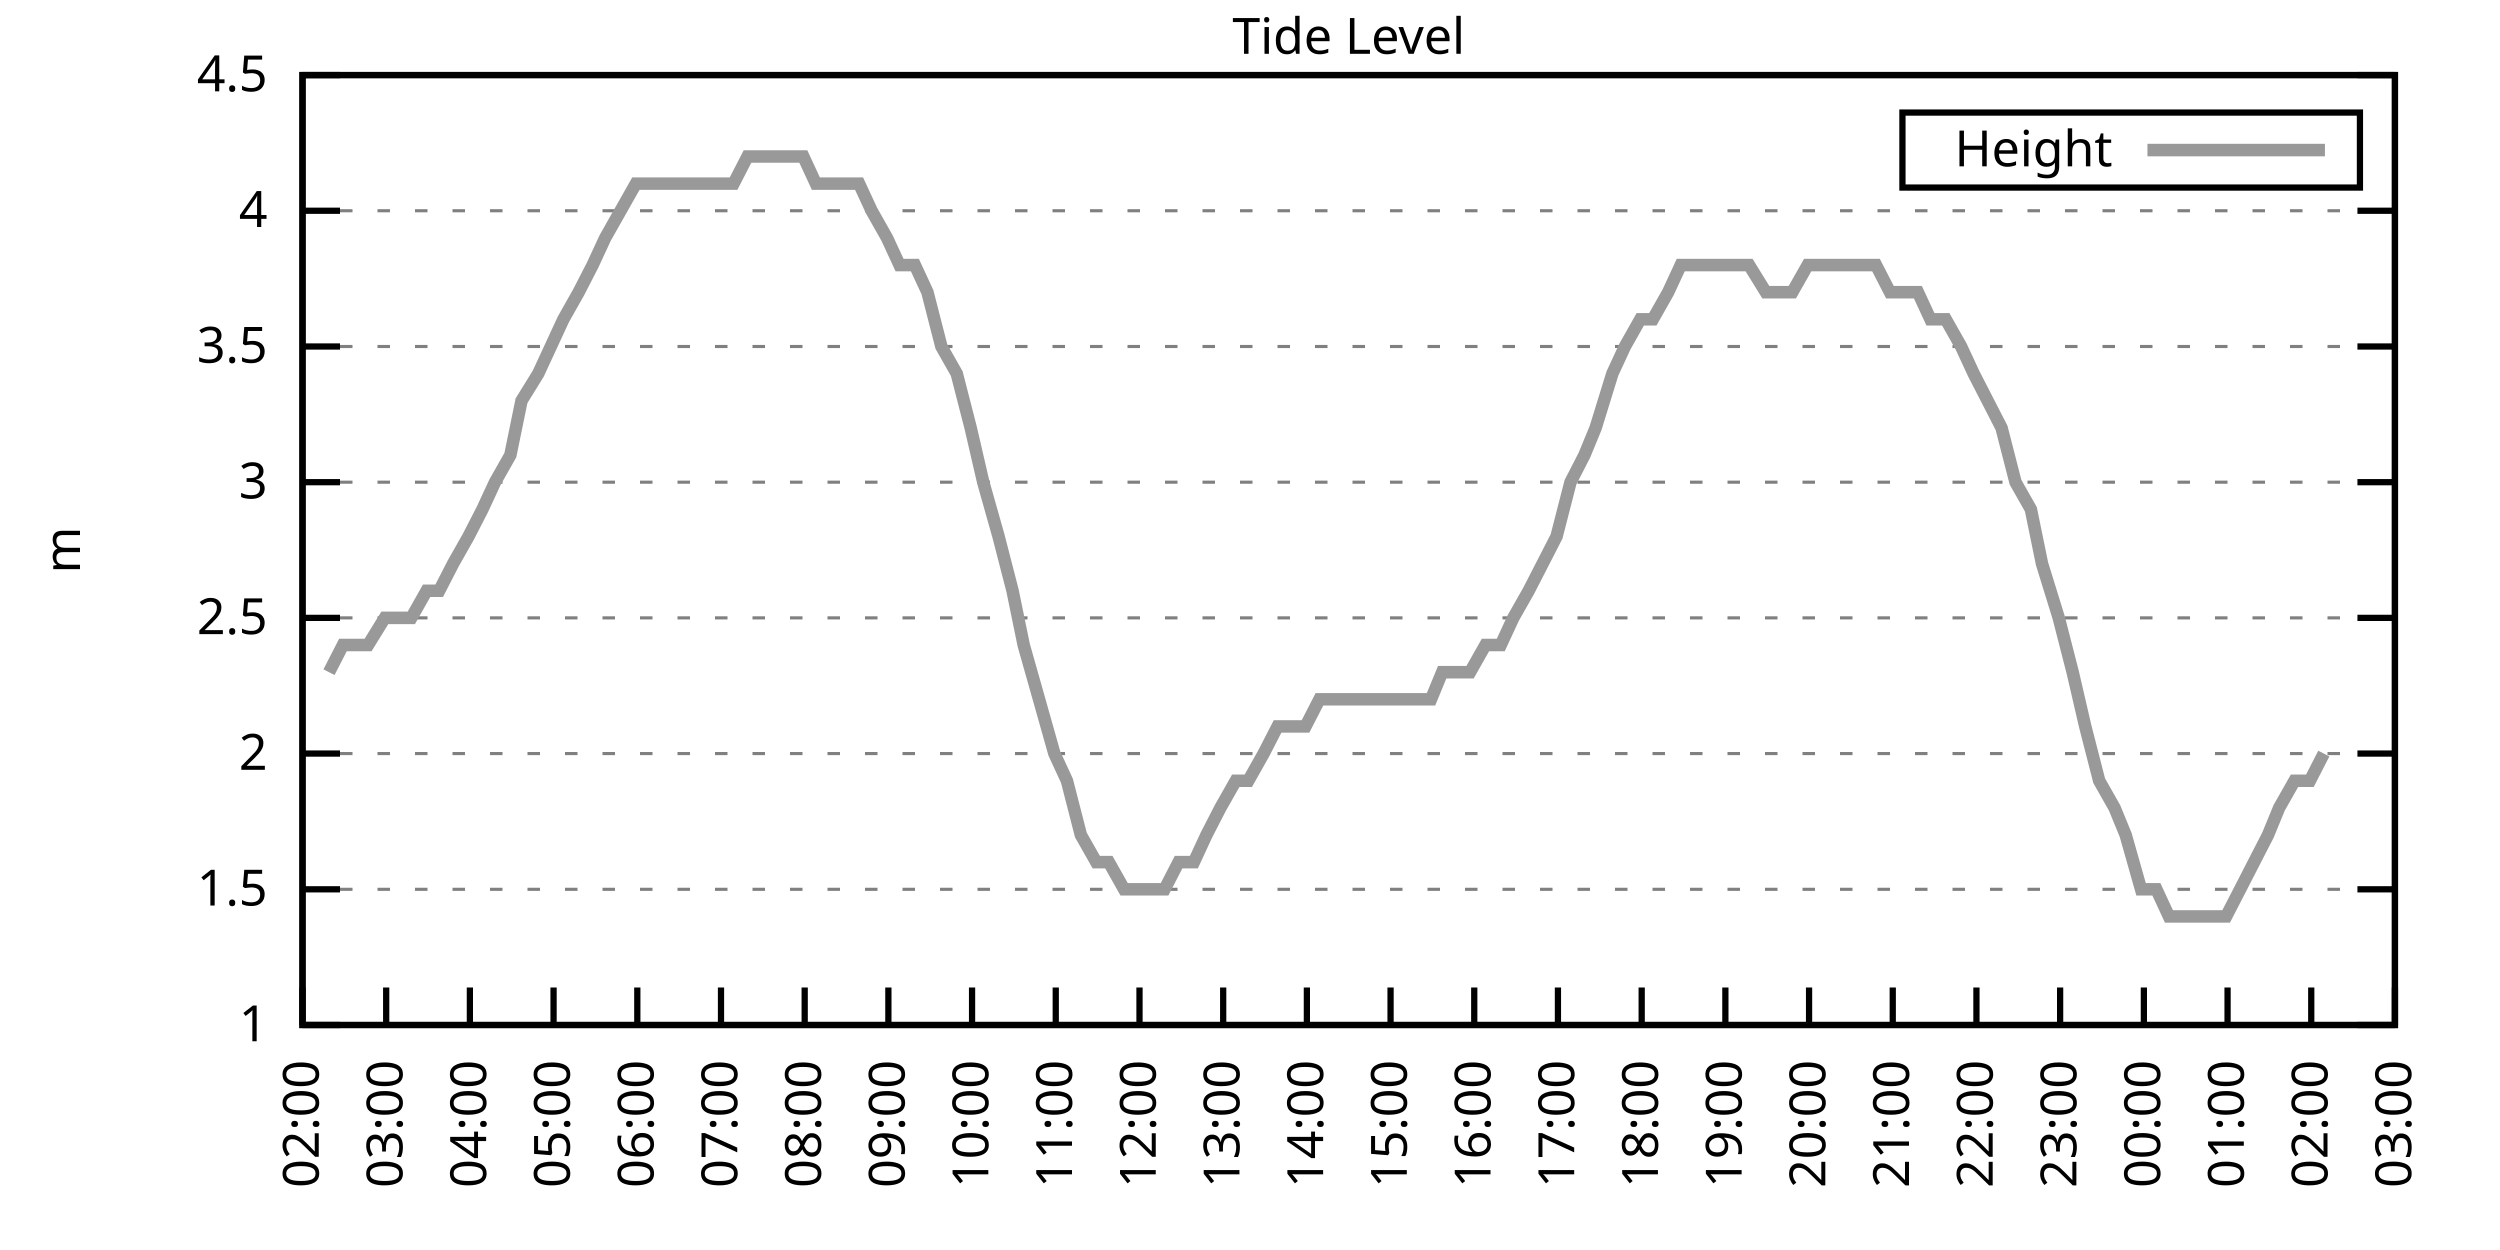
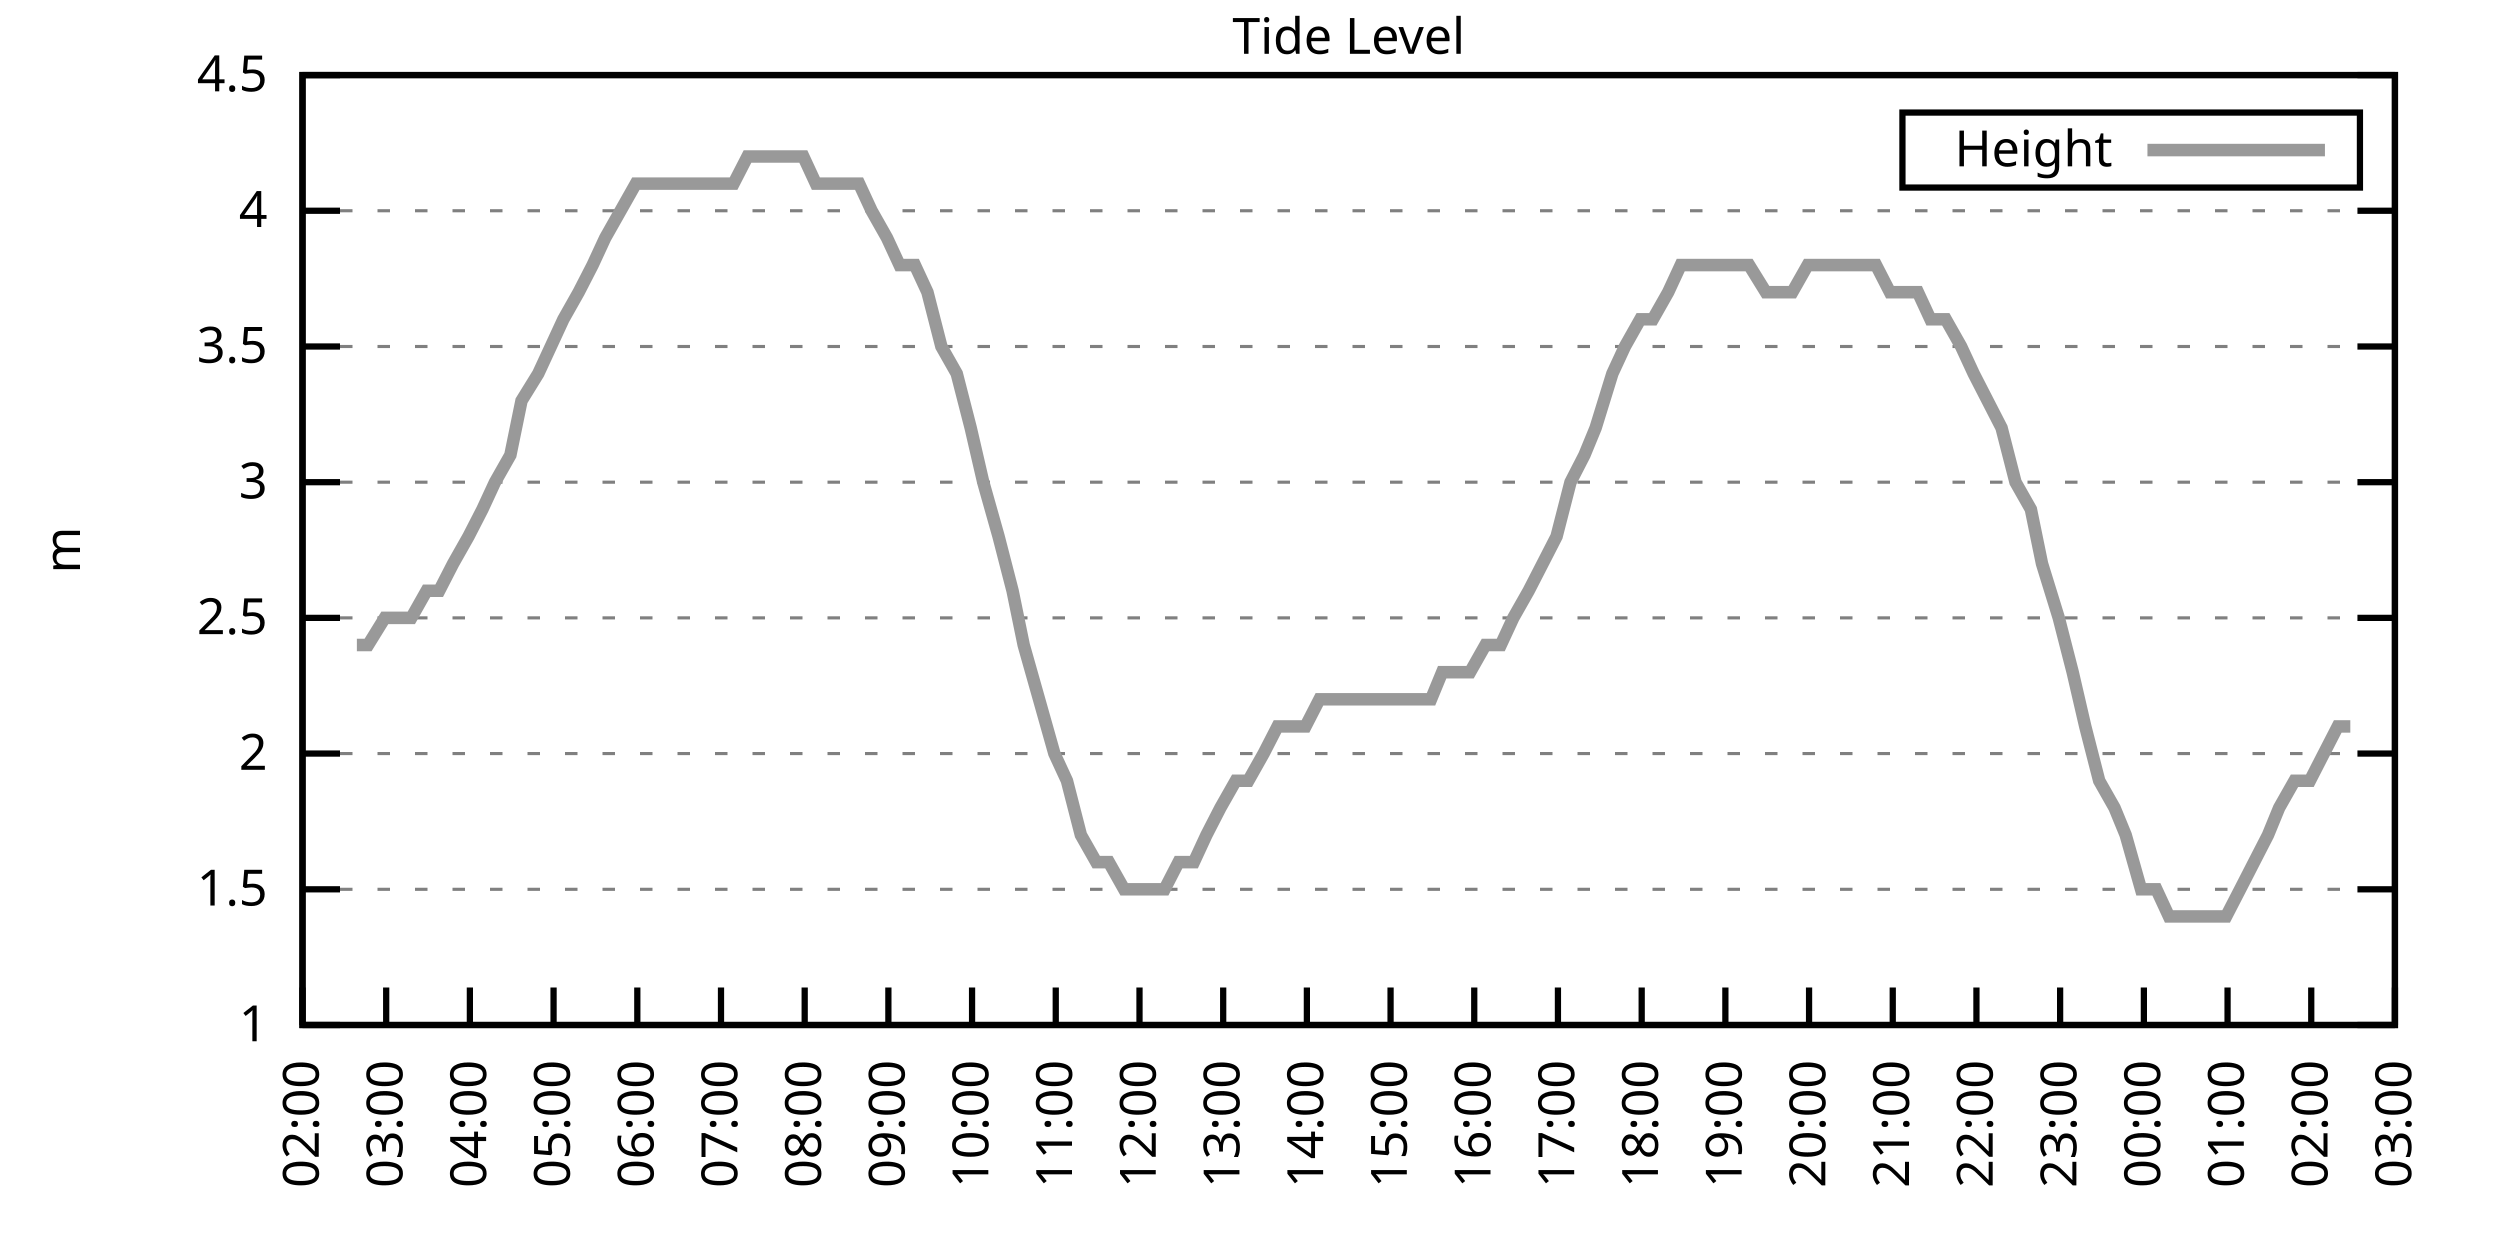
<svg xmlns="http://www.w3.org/2000/svg" xmlns:xlink="http://www.w3.org/1999/xlink" width="400" height="200" viewBox="0 0 400 200">
  <g id="gnuplot_canvas">
    <rect x="0" y="0" width="400" height="200" fill="none" />
    <defs>
      <circle id="gpDot" r="0.5" stroke-width="0.5" stroke="currentColor" />
      <path id="gpPt0" stroke-width="0.333" stroke="currentColor" d="M-1,0 h2 M0,-1 v2" />
      <path id="gpPt1" stroke-width="0.333" stroke="currentColor" d="M-1,-1 L1,1 M1,-1 L-1,1" />
      <path id="gpPt2" stroke-width="0.333" stroke="currentColor" d="M-1,0 L1,0 M0,-1 L0,1 M-1,-1 L1,1 M-1,1 L1,-1" />
      <rect id="gpPt3" stroke-width="0.333" stroke="currentColor" x="-1" y="-1" width="2" height="2" />
      <rect id="gpPt4" stroke-width="0.333" stroke="currentColor" fill="currentColor" x="-1" y="-1" width="2" height="2" />
      <circle id="gpPt5" stroke-width="0.333" stroke="currentColor" cx="0" cy="0" r="1" />
      <use xlink:href="#gpPt5" id="gpPt6" fill="currentColor" stroke="none" />
      <path id="gpPt7" stroke-width="0.333" stroke="currentColor" d="M0,-1.33 L-1.33,0.67 L1.33,0.67 z" />
      <use xlink:href="#gpPt7" id="gpPt8" fill="currentColor" stroke="none" />
      <use xlink:href="#gpPt7" id="gpPt9" stroke="currentColor" transform="rotate(180)" />
      <use xlink:href="#gpPt9" id="gpPt10" fill="currentColor" stroke="none" />
      <use xlink:href="#gpPt3" id="gpPt11" stroke="currentColor" transform="rotate(45)" />
      <use xlink:href="#gpPt11" id="gpPt12" fill="currentColor" stroke="none" />
      <path id="gpPt13" stroke-width="0.333" stroke="currentColor" d="M0,1.330 L1.265,0.411 L0.782,-1.067 L-0.782,-1.076 L-1.265,0.411 z" />
      <use xlink:href="#gpPt13" id="gpPt14" fill="currentColor" stroke="none" />
      <filter id="textbox" filterUnits="objectBoundingBox" x="0" y="0" height="1" width="1">
        <feFlood flood-color="white" flood-opacity="1" result="bgnd" />
        <feComposite in="SourceGraphic" in2="bgnd" operator="atop" />
      </filter>
      <filter id="greybox" filterUnits="objectBoundingBox" x="0" y="0" height="1" width="1">
        <feFlood flood-color="lightgrey" flood-opacity="1" result="grey" />
        <feComposite in="SourceGraphic" in2="grey" operator="atop" />
      </filter>
    </defs>
    <g fill="none" color="white" stroke="currentColor" stroke-width="1.00" stroke-linecap="butt" stroke-linejoin="miter">
</g>
    <g fill="none" color="black" stroke="currentColor" stroke-width="1.00" stroke-linecap="butt" stroke-linejoin="miter">
      <g stroke="none" shape-rendering="crispEdges">
        <polygon fill="rgb(255, 255, 255)" points="48.40,164.00 383.18,164.00 383.18,12.02 48.40,12.02 " />
      </g>
    </g>
    <g fill="none" color="black" stroke="currentColor" stroke-width="1.00" stroke-linecap="butt" stroke-linejoin="miter">
</g>
    <g fill="none" color="black" stroke="black" stroke-width="0.50" stroke-linecap="butt" stroke-linejoin="miter">
</g>
    <g fill="none" color="gray" stroke="currentColor" stroke-width="0.50" stroke-linecap="butt" stroke-linejoin="miter">
      <path stroke="gray" stroke-dasharray="2,4" class="gridline" d="M48.40,164.00 L383.19,164.00  " />
    </g>
    <g fill="none" color="gray" stroke="gray" stroke-width="1.00" stroke-linecap="butt" stroke-linejoin="miter">
</g>
    <g fill="none" color="black" stroke="currentColor" stroke-width="1.00" stroke-linecap="butt" stroke-linejoin="miter">
      <path stroke="black" d="M48.40,164.00 L54.40,164.00 M383.19,164.00 L377.19,164.00  " />
      <g transform="translate(42.80,166.60)" stroke="none" fill="black" font-family="Sans" font-size="8.00" text-anchor="end">
        <text>
          <tspan font-family="Sans"> 1</tspan>
        </text>
      </g>
    </g>
    <g fill="none" color="black" stroke="currentColor" stroke-width="1.00" stroke-linecap="butt" stroke-linejoin="miter">
</g>
    <g fill="none" color="black" stroke="black" stroke-width="0.50" stroke-linecap="butt" stroke-linejoin="miter">
</g>
    <g fill="none" color="gray" stroke="currentColor" stroke-width="0.50" stroke-linecap="butt" stroke-linejoin="miter">
      <path stroke="gray" stroke-dasharray="2,4" class="gridline" d="M48.40,142.29 L383.19,142.29  " />
    </g>
    <g fill="none" color="gray" stroke="gray" stroke-width="1.00" stroke-linecap="butt" stroke-linejoin="miter">
</g>
    <g fill="none" color="black" stroke="currentColor" stroke-width="1.00" stroke-linecap="butt" stroke-linejoin="miter">
      <path stroke="black" d="M48.40,142.29 L54.40,142.29 M383.19,142.29 L377.19,142.29  " />
      <g transform="translate(42.80,144.89)" stroke="none" fill="black" font-family="Sans" font-size="8.00" text-anchor="end">
        <text>
          <tspan font-family="Sans"> 1.5</tspan>
        </text>
      </g>
    </g>
    <g fill="none" color="black" stroke="currentColor" stroke-width="1.00" stroke-linecap="butt" stroke-linejoin="miter">
</g>
    <g fill="none" color="black" stroke="black" stroke-width="0.50" stroke-linecap="butt" stroke-linejoin="miter">
</g>
    <g fill="none" color="gray" stroke="currentColor" stroke-width="0.50" stroke-linecap="butt" stroke-linejoin="miter">
      <path stroke="gray" stroke-dasharray="2,4" class="gridline" d="M48.40,120.57 L383.19,120.57  " />
    </g>
    <g fill="none" color="gray" stroke="gray" stroke-width="1.00" stroke-linecap="butt" stroke-linejoin="miter">
</g>
    <g fill="none" color="black" stroke="currentColor" stroke-width="1.00" stroke-linecap="butt" stroke-linejoin="miter">
      <path stroke="black" d="M48.40,120.57 L54.40,120.57 M383.19,120.57 L377.19,120.57  " />
      <g transform="translate(42.80,123.17)" stroke="none" fill="black" font-family="Sans" font-size="8.00" text-anchor="end">
        <text>
          <tspan font-family="Sans"> 2</tspan>
        </text>
      </g>
    </g>
    <g fill="none" color="black" stroke="currentColor" stroke-width="1.00" stroke-linecap="butt" stroke-linejoin="miter">
</g>
    <g fill="none" color="black" stroke="black" stroke-width="0.50" stroke-linecap="butt" stroke-linejoin="miter">
</g>
    <g fill="none" color="gray" stroke="currentColor" stroke-width="0.50" stroke-linecap="butt" stroke-linejoin="miter">
      <path stroke="gray" stroke-dasharray="2,4" class="gridline" d="M48.40,98.86 L383.19,98.86  " />
    </g>
    <g fill="none" color="gray" stroke="gray" stroke-width="1.00" stroke-linecap="butt" stroke-linejoin="miter">
</g>
    <g fill="none" color="black" stroke="currentColor" stroke-width="1.00" stroke-linecap="butt" stroke-linejoin="miter">
      <path stroke="black" d="M48.40,98.86 L54.40,98.86 M383.19,98.86 L377.19,98.86  " />
      <g transform="translate(42.80,101.46)" stroke="none" fill="black" font-family="Sans" font-size="8.00" text-anchor="end">
        <text>
          <tspan font-family="Sans"> 2.5</tspan>
        </text>
      </g>
    </g>
    <g fill="none" color="black" stroke="currentColor" stroke-width="1.00" stroke-linecap="butt" stroke-linejoin="miter">
</g>
    <g fill="none" color="black" stroke="black" stroke-width="0.50" stroke-linecap="butt" stroke-linejoin="miter">
</g>
    <g fill="none" color="gray" stroke="currentColor" stroke-width="0.50" stroke-linecap="butt" stroke-linejoin="miter">
      <path stroke="gray" stroke-dasharray="2,4" class="gridline" d="M48.40,77.15 L383.19,77.15  " />
    </g>
    <g fill="none" color="gray" stroke="gray" stroke-width="1.00" stroke-linecap="butt" stroke-linejoin="miter">
</g>
    <g fill="none" color="black" stroke="currentColor" stroke-width="1.00" stroke-linecap="butt" stroke-linejoin="miter">
      <path stroke="black" d="M48.40,77.15 L54.40,77.15 M383.19,77.15 L377.19,77.15  " />
      <g transform="translate(42.80,79.75)" stroke="none" fill="black" font-family="Sans" font-size="8.00" text-anchor="end">
        <text>
          <tspan font-family="Sans"> 3</tspan>
        </text>
      </g>
    </g>
    <g fill="none" color="black" stroke="currentColor" stroke-width="1.00" stroke-linecap="butt" stroke-linejoin="miter">
</g>
    <g fill="none" color="black" stroke="black" stroke-width="0.50" stroke-linecap="butt" stroke-linejoin="miter">
</g>
    <g fill="none" color="gray" stroke="currentColor" stroke-width="0.50" stroke-linecap="butt" stroke-linejoin="miter">
      <path stroke="gray" stroke-dasharray="2,4" class="gridline" d="M48.40,55.44 L383.19,55.44  " />
    </g>
    <g fill="none" color="gray" stroke="gray" stroke-width="1.00" stroke-linecap="butt" stroke-linejoin="miter">
</g>
    <g fill="none" color="black" stroke="currentColor" stroke-width="1.00" stroke-linecap="butt" stroke-linejoin="miter">
      <path stroke="black" d="M48.40,55.44 L54.40,55.44 M383.19,55.44 L377.19,55.44  " />
      <g transform="translate(42.80,58.04)" stroke="none" fill="black" font-family="Sans" font-size="8.00" text-anchor="end">
        <text>
          <tspan font-family="Sans"> 3.5</tspan>
        </text>
      </g>
    </g>
    <g fill="none" color="black" stroke="currentColor" stroke-width="1.00" stroke-linecap="butt" stroke-linejoin="miter">
</g>
    <g fill="none" color="black" stroke="black" stroke-width="0.50" stroke-linecap="butt" stroke-linejoin="miter">
</g>
    <g fill="none" color="gray" stroke="currentColor" stroke-width="0.50" stroke-linecap="butt" stroke-linejoin="miter">
      <path stroke="gray" stroke-dasharray="2,4" class="gridline" d="M48.40,33.72 L383.19,33.72  " />
    </g>
    <g fill="none" color="gray" stroke="gray" stroke-width="1.00" stroke-linecap="butt" stroke-linejoin="miter">
</g>
    <g fill="none" color="black" stroke="currentColor" stroke-width="1.00" stroke-linecap="butt" stroke-linejoin="miter">
      <path stroke="black" d="M48.40,33.72 L54.40,33.72 M383.19,33.72 L377.19,33.72  " />
      <g transform="translate(42.80,36.32)" stroke="none" fill="black" font-family="Sans" font-size="8.00" text-anchor="end">
        <text>
          <tspan font-family="Sans"> 4</tspan>
        </text>
      </g>
    </g>
    <g fill="none" color="black" stroke="currentColor" stroke-width="1.00" stroke-linecap="butt" stroke-linejoin="miter">
</g>
    <g fill="none" color="black" stroke="black" stroke-width="0.50" stroke-linecap="butt" stroke-linejoin="miter">
</g>
    <g fill="none" color="gray" stroke="currentColor" stroke-width="0.50" stroke-linecap="butt" stroke-linejoin="miter">
      <path stroke="gray" stroke-dasharray="2,4" class="gridline" d="M48.40,12.01 L383.19,12.01  " />
    </g>
    <g fill="none" color="gray" stroke="gray" stroke-width="1.00" stroke-linecap="butt" stroke-linejoin="miter">
</g>
    <g fill="none" color="black" stroke="currentColor" stroke-width="1.00" stroke-linecap="butt" stroke-linejoin="miter">
      <path stroke="black" d="M48.40,12.01 L54.40,12.01 M383.19,12.01 L377.19,12.01  " />
      <g transform="translate(42.80,14.61)" stroke="none" fill="black" font-family="Sans" font-size="8.00" text-anchor="end">
        <text>
          <tspan font-family="Sans"> 4.5</tspan>
        </text>
      </g>
    </g>
    <g fill="none" color="black" stroke="currentColor" stroke-width="1.00" stroke-linecap="butt" stroke-linejoin="miter">
      <path stroke="black" d="M48.40,164.00 L48.40,158.00  " />
      <g transform="translate(51.00,169.60) rotate(270.00)" stroke="none" fill="black" font-family="Sans" font-size="8.00" text-anchor="end">
        <text>
          <tspan font-family="Sans">02:00</tspan>
        </text>
      </g>
    </g>
    <g fill="none" color="black" stroke="currentColor" stroke-width="1.00" stroke-linecap="butt" stroke-linejoin="miter">
      <path stroke="black" d="M61.79,164.00 L61.79,158.00  " />
      <g transform="translate(64.39,169.60) rotate(270.00)" stroke="none" fill="black" font-family="Sans" font-size="8.00" text-anchor="end">
        <text>
          <tspan font-family="Sans">03:00</tspan>
        </text>
      </g>
    </g>
    <g fill="none" color="black" stroke="currentColor" stroke-width="1.00" stroke-linecap="butt" stroke-linejoin="miter">
      <path stroke="black" d="M75.18,164.00 L75.18,158.00  " />
      <g transform="translate(77.78,169.60) rotate(270.00)" stroke="none" fill="black" font-family="Sans" font-size="8.00" text-anchor="end">
        <text>
          <tspan font-family="Sans">04:00</tspan>
        </text>
      </g>
    </g>
    <g fill="none" color="black" stroke="currentColor" stroke-width="1.00" stroke-linecap="butt" stroke-linejoin="miter">
      <path stroke="black" d="M88.57,164.00 L88.57,158.00  " />
      <g transform="translate(91.17,169.60) rotate(270.00)" stroke="none" fill="black" font-family="Sans" font-size="8.00" text-anchor="end">
        <text>
          <tspan font-family="Sans">05:00</tspan>
        </text>
      </g>
    </g>
    <g fill="none" color="black" stroke="currentColor" stroke-width="1.00" stroke-linecap="butt" stroke-linejoin="miter">
      <path stroke="black" d="M101.97,164.00 L101.97,158.00  " />
      <g transform="translate(104.57,169.60) rotate(270.00)" stroke="none" fill="black" font-family="Sans" font-size="8.00" text-anchor="end">
        <text>
          <tspan font-family="Sans">06:00</tspan>
        </text>
      </g>
    </g>
    <g fill="none" color="black" stroke="currentColor" stroke-width="1.00" stroke-linecap="butt" stroke-linejoin="miter">
      <path stroke="black" d="M115.36,164.00 L115.36,158.00  " />
      <g transform="translate(117.96,169.60) rotate(270.00)" stroke="none" fill="black" font-family="Sans" font-size="8.00" text-anchor="end">
        <text>
          <tspan font-family="Sans">07:00</tspan>
        </text>
      </g>
    </g>
    <g fill="none" color="black" stroke="currentColor" stroke-width="1.00" stroke-linecap="butt" stroke-linejoin="miter">
      <path stroke="black" d="M128.75,164.00 L128.75,158.00  " />
      <g transform="translate(131.35,169.60) rotate(270.00)" stroke="none" fill="black" font-family="Sans" font-size="8.00" text-anchor="end">
        <text>
          <tspan font-family="Sans">08:00</tspan>
        </text>
      </g>
    </g>
    <g fill="none" color="black" stroke="currentColor" stroke-width="1.00" stroke-linecap="butt" stroke-linejoin="miter">
      <path stroke="black" d="M142.14,164.00 L142.14,158.00  " />
      <g transform="translate(144.74,169.60) rotate(270.00)" stroke="none" fill="black" font-family="Sans" font-size="8.00" text-anchor="end">
        <text>
          <tspan font-family="Sans">09:00</tspan>
        </text>
      </g>
    </g>
    <g fill="none" color="black" stroke="currentColor" stroke-width="1.00" stroke-linecap="butt" stroke-linejoin="miter">
      <path stroke="black" d="M155.53,164.00 L155.53,158.00  " />
      <g transform="translate(158.13,169.60) rotate(270.00)" stroke="none" fill="black" font-family="Sans" font-size="8.00" text-anchor="end">
        <text>
          <tspan font-family="Sans">10:00</tspan>
        </text>
      </g>
    </g>
    <g fill="none" color="black" stroke="currentColor" stroke-width="1.00" stroke-linecap="butt" stroke-linejoin="miter">
      <path stroke="black" d="M168.92,164.00 L168.92,158.00  " />
      <g transform="translate(171.52,169.60) rotate(270.00)" stroke="none" fill="black" font-family="Sans" font-size="8.00" text-anchor="end">
        <text>
          <tspan font-family="Sans">11:00</tspan>
        </text>
      </g>
    </g>
    <g fill="none" color="black" stroke="currentColor" stroke-width="1.00" stroke-linecap="butt" stroke-linejoin="miter">
      <path stroke="black" d="M182.32,164.00 L182.32,158.00  " />
      <g transform="translate(184.92,169.60) rotate(270.00)" stroke="none" fill="black" font-family="Sans" font-size="8.00" text-anchor="end">
        <text>
          <tspan font-family="Sans">12:00</tspan>
        </text>
      </g>
    </g>
    <g fill="none" color="black" stroke="currentColor" stroke-width="1.00" stroke-linecap="butt" stroke-linejoin="miter">
      <path stroke="black" d="M195.71,164.00 L195.71,158.00  " />
      <g transform="translate(198.31,169.60) rotate(270.00)" stroke="none" fill="black" font-family="Sans" font-size="8.00" text-anchor="end">
        <text>
          <tspan font-family="Sans">13:00</tspan>
        </text>
      </g>
    </g>
    <g fill="none" color="black" stroke="currentColor" stroke-width="1.00" stroke-linecap="butt" stroke-linejoin="miter">
      <path stroke="black" d="M209.10,164.00 L209.10,158.00  " />
      <g transform="translate(211.70,169.60) rotate(270.00)" stroke="none" fill="black" font-family="Sans" font-size="8.00" text-anchor="end">
        <text>
          <tspan font-family="Sans">14:00</tspan>
        </text>
      </g>
    </g>
    <g fill="none" color="black" stroke="currentColor" stroke-width="1.00" stroke-linecap="butt" stroke-linejoin="miter">
      <path stroke="black" d="M222.49,164.00 L222.49,158.00  " />
      <g transform="translate(225.09,169.60) rotate(270.00)" stroke="none" fill="black" font-family="Sans" font-size="8.00" text-anchor="end">
        <text>
          <tspan font-family="Sans">15:00</tspan>
        </text>
      </g>
    </g>
    <g fill="none" color="black" stroke="currentColor" stroke-width="1.00" stroke-linecap="butt" stroke-linejoin="miter">
      <path stroke="black" d="M235.88,164.00 L235.88,158.00  " />
      <g transform="translate(238.48,169.60) rotate(270.00)" stroke="none" fill="black" font-family="Sans" font-size="8.00" text-anchor="end">
        <text>
          <tspan font-family="Sans">16:00</tspan>
        </text>
      </g>
    </g>
    <g fill="none" color="black" stroke="currentColor" stroke-width="1.00" stroke-linecap="butt" stroke-linejoin="miter">
      <path stroke="black" d="M249.27,164.00 L249.27,158.00  " />
      <g transform="translate(251.87,169.60) rotate(270.00)" stroke="none" fill="black" font-family="Sans" font-size="8.00" text-anchor="end">
        <text>
          <tspan font-family="Sans">17:00</tspan>
        </text>
      </g>
    </g>
    <g fill="none" color="black" stroke="currentColor" stroke-width="1.00" stroke-linecap="butt" stroke-linejoin="miter">
      <path stroke="black" d="M262.67,164.00 L262.67,158.00  " />
      <g transform="translate(265.27,169.60) rotate(270.00)" stroke="none" fill="black" font-family="Sans" font-size="8.00" text-anchor="end">
        <text>
          <tspan font-family="Sans">18:00</tspan>
        </text>
      </g>
    </g>
    <g fill="none" color="black" stroke="currentColor" stroke-width="1.00" stroke-linecap="butt" stroke-linejoin="miter">
      <path stroke="black" d="M276.06,164.00 L276.06,158.00  " />
      <g transform="translate(278.66,169.60) rotate(270.00)" stroke="none" fill="black" font-family="Sans" font-size="8.00" text-anchor="end">
        <text>
          <tspan font-family="Sans">19:00</tspan>
        </text>
      </g>
    </g>
    <g fill="none" color="black" stroke="currentColor" stroke-width="1.00" stroke-linecap="butt" stroke-linejoin="miter">
      <path stroke="black" d="M289.45,164.00 L289.45,158.00  " />
      <g transform="translate(292.05,169.60) rotate(270.00)" stroke="none" fill="black" font-family="Sans" font-size="8.00" text-anchor="end">
        <text>
          <tspan font-family="Sans">20:00</tspan>
        </text>
      </g>
    </g>
    <g fill="none" color="black" stroke="currentColor" stroke-width="1.00" stroke-linecap="butt" stroke-linejoin="miter">
      <path stroke="black" d="M302.84,164.00 L302.84,158.00  " />
      <g transform="translate(305.44,169.60) rotate(270.00)" stroke="none" fill="black" font-family="Sans" font-size="8.00" text-anchor="end">
        <text>
          <tspan font-family="Sans">21:00</tspan>
        </text>
      </g>
    </g>
    <g fill="none" color="black" stroke="currentColor" stroke-width="1.00" stroke-linecap="butt" stroke-linejoin="miter">
      <path stroke="black" d="M316.23,164.00 L316.23,158.00  " />
      <g transform="translate(318.83,169.60) rotate(270.00)" stroke="none" fill="black" font-family="Sans" font-size="8.00" text-anchor="end">
        <text>
          <tspan font-family="Sans">22:00</tspan>
        </text>
      </g>
    </g>
    <g fill="none" color="black" stroke="currentColor" stroke-width="1.00" stroke-linecap="butt" stroke-linejoin="miter">
      <path stroke="black" d="M329.62,164.00 L329.62,158.00  " />
      <g transform="translate(332.22,169.60) rotate(270.00)" stroke="none" fill="black" font-family="Sans" font-size="8.00" text-anchor="end">
        <text>
          <tspan font-family="Sans">23:00</tspan>
        </text>
      </g>
    </g>
    <g fill="none" color="black" stroke="currentColor" stroke-width="1.00" stroke-linecap="butt" stroke-linejoin="miter">
      <path stroke="black" d="M343.02,164.00 L343.02,158.00  " />
      <g transform="translate(345.62,169.60) rotate(270.00)" stroke="none" fill="black" font-family="Sans" font-size="8.00" text-anchor="end">
        <text>
          <tspan font-family="Sans">00:00</tspan>
        </text>
      </g>
    </g>
    <g fill="none" color="black" stroke="currentColor" stroke-width="1.00" stroke-linecap="butt" stroke-linejoin="miter">
      <path stroke="black" d="M356.41,164.00 L356.41,158.00  " />
      <g transform="translate(359.01,169.60) rotate(270.00)" stroke="none" fill="black" font-family="Sans" font-size="8.00" text-anchor="end">
        <text>
          <tspan font-family="Sans">01:00</tspan>
        </text>
      </g>
    </g>
    <g fill="none" color="black" stroke="currentColor" stroke-width="1.00" stroke-linecap="butt" stroke-linejoin="miter">
      <path stroke="black" d="M369.80,164.00 L369.80,158.00  " />
      <g transform="translate(372.40,169.60) rotate(270.00)" stroke="none" fill="black" font-family="Sans" font-size="8.00" text-anchor="end">
        <text>
          <tspan font-family="Sans">02:00</tspan>
        </text>
      </g>
    </g>
    <g fill="none" color="black" stroke="currentColor" stroke-width="1.00" stroke-linecap="butt" stroke-linejoin="miter">
      <path stroke="black" d="M383.19,164.00 L383.19,158.00  " />
      <g transform="translate(385.79,169.60) rotate(270.00)" stroke="none" fill="black" font-family="Sans" font-size="8.00" text-anchor="end">
        <text>
          <tspan font-family="Sans">03:00</tspan>
        </text>
      </g>
    </g>
    <g fill="none" color="black" stroke="currentColor" stroke-width="1.00" stroke-linecap="butt" stroke-linejoin="miter">
</g>
    <g fill="none" color="black" stroke="currentColor" stroke-width="1.00" stroke-linecap="butt" stroke-linejoin="miter">
      <path stroke="black" d="M48.40,12.01 L48.40,164.00 L383.19,164.00 L383.19,12.01 L48.40,12.01 Z  " />
    </g>
    <g fill="none" color="black" stroke="currentColor" stroke-width="1.00" stroke-linecap="butt" stroke-linejoin="miter">
</g>
    <g fill="none" color="black" stroke="currentColor" stroke-width="1.00" stroke-linecap="butt" stroke-linejoin="miter">
      <path stroke="black" d="M304.39,30.01 L304.39,18.01 L377.59,18.01 L377.59,30.01 L304.39,30.01 Z  " />
    </g>
    <g id="Tide_level_plot_1">
      <g fill="none" color="white" stroke="black" stroke-width="2.00" stroke-linecap="butt" stroke-linejoin="miter">
</g>
      <g fill="none" color="black" stroke="currentColor" stroke-width="2.00" stroke-linecap="butt" stroke-linejoin="miter">
        <g transform="translate(337.99,26.61)" stroke="none" fill="black" font-family="Sans" font-size="8.00" text-anchor="end">
          <text>
            <tspan font-family="Sans">Height</tspan>
          </text>
        </g>
      </g>
      <g fill="none" color="black" stroke="currentColor" stroke-width="2.00" stroke-linecap="butt" stroke-linejoin="miter">
-         <path stroke="rgb(153, 153, 153)" d="M343.59,24.01 L371.99,24.01 M52.64,107.55 L54.87,103.20 L57.10,103.20 L58.89,103.20 L61.57,98.86 L63.80,98.86   L65.81,98.86 L68.26,94.52 L70.27,94.52 L72.50,90.18 L74.96,85.83 L77.19,81.49 L79.20,77.15 L81.66,72.81   L83.44,64.12 L86.12,59.78 L88.13,55.44 L90.14,51.09 L92.59,46.75 L94.82,42.41 L96.83,38.07 L99.29,33.72   L101.74,29.38 L103.98,29.38 L106.21,29.38 L108.44,29.38 L110.67,29.38 L112.68,29.38 L114.91,29.38 L117.37,29.38   L119.60,25.04 L121.83,25.04 L123.84,25.04 L126.07,25.04 L128.53,25.04 L130.54,29.38 L132.99,29.38 L135.00,29.38   L137.45,29.38 L139.46,33.72 L141.92,38.07 L143.93,42.41 L146.38,42.41 L148.39,46.75 L150.62,55.44 L153.08,59.78   L155.31,68.46 L157.32,77.15 L159.77,85.83 L162.01,94.52 L163.79,103.20 L166.25,111.89 L168.70,120.57 L170.71,124.92   L172.94,133.60 L175.40,137.94 L177.41,137.94 L179.86,142.29 L182.09,142.29 L184.32,142.29 L186.33,142.29 L188.57,137.94   L191.02,137.94 L193.03,133.60 L195.26,129.26 L197.72,124.92 L199.73,124.92 L202.18,120.57 L204.41,116.23 L206.20,116.23   L208.88,116.23 L211.11,111.89 L213.34,111.89 L215.35,111.89 L217.80,111.89 L219.81,111.89 L222.04,111.89 L224.50,111.89   L226.51,111.89 L228.96,111.89 L230.75,107.55 L233.43,107.55 L235.21,107.55 L237.67,103.20 L240.12,103.20 L242.13,98.86   L244.59,94.52 L246.82,90.18 L249.05,85.83 L251.28,77.15 L253.51,72.81 L255.30,68.46 L257.98,59.78 L259.99,55.44   L262.44,51.09 L264.45,51.09 L266.91,46.75 L268.92,42.41 L271.15,42.41 L273.38,42.41 L275.83,42.41 L278.07,42.41   L279.85,42.41 L282.53,46.75 L284.76,46.75 L286.77,46.75 L289.23,42.41 L291.01,42.41 L293.69,42.41 L295.70,42.41   L298.15,42.41 L300.16,42.41 L302.39,46.75 L304.63,46.75 L306.86,46.75 L308.87,51.09 L311.32,51.09 L313.78,55.44   L315.79,59.78 L318.02,64.12 L320.25,68.46 L322.48,77.15 L324.94,81.49 L326.72,90.18 L329.40,98.86 L331.63,107.55   L333.64,116.23 L335.87,124.92 L338.33,129.26 L340.11,133.60 L342.57,142.29 L345.02,142.29 L347.03,146.63 L349.04,146.63   L351.72,146.63 L353.95,146.63 L356.18,146.63 L358.42,142.29 L360.65,137.94 L362.88,133.60 L364.66,129.26 L367.12,124.92   L369.58,124.92 L371.81,120.57  " />
+         <path stroke="rgb(153, 153, 153)" d="M343.59,24.01 L371.99,24.01 M57.10,103.20 L58.89,103.20 L61.57,98.86 L63.80,98.86 L65.81,98.86 L68.26,94.52   L70.27,94.52 L72.50,90.18 L74.96,85.83 L77.19,81.49 L79.20,77.15 L81.66,72.81 L83.44,64.12 L86.12,59.78   L88.13,55.44 L90.14,51.09 L92.59,46.75 L94.82,42.41 L96.83,38.07 L99.29,33.72 L101.74,29.38 L103.98,29.38   L106.21,29.38 L108.44,29.38 L110.67,29.38 L112.68,29.38 L114.91,29.38 L117.37,29.38 L119.60,25.04 L121.83,25.04   L123.84,25.04 L126.07,25.04 L128.53,25.04 L130.54,29.38 L132.99,29.38 L135.00,29.38 L137.45,29.38 L139.46,33.72   L141.92,38.07 L143.93,42.41 L146.38,42.41 L148.39,46.75 L150.62,55.44 L153.08,59.78 L155.31,68.46 L157.32,77.15   L159.77,85.83 L162.01,94.52 L163.79,103.20 L166.25,111.89 L168.70,120.57 L170.71,124.92 L172.94,133.60 L175.40,137.94   L177.41,137.94 L179.86,142.29 L182.09,142.29 L184.32,142.29 L186.33,142.29 L188.57,137.94 L191.02,137.94 L193.03,133.60   L195.26,129.26 L197.72,124.92 L199.73,124.92 L202.18,120.57 L204.41,116.23 L206.20,116.23 L208.88,116.23 L211.11,111.89   L213.34,111.89 L215.35,111.89 L217.80,111.89 L219.81,111.89 L222.04,111.89 L224.50,111.89 L226.51,111.89 L228.96,111.89   L230.75,107.55 L233.43,107.55 L235.21,107.55 L237.67,103.20 L240.12,103.20 L242.13,98.86 L244.59,94.52 L246.82,90.18   L249.05,85.83 L251.28,77.15 L253.51,72.81 L255.30,68.46 L257.98,59.78 L259.99,55.44 L262.44,51.09 L264.45,51.09   L266.91,46.75 L268.92,42.41 L271.15,42.41 L273.38,42.41 L275.83,42.41 L278.07,42.41 L279.85,42.41 L282.53,46.75   L284.76,46.75 L286.77,46.75 L289.23,42.41 L291.01,42.41 L293.69,42.41 L295.70,42.41 L298.15,42.41 L300.16,42.41   L302.39,46.75 L304.63,46.75 L306.86,46.75 L308.87,51.09 L311.32,51.09 L313.78,55.44 L315.79,59.78 L318.02,64.12   L320.25,68.46 L322.48,77.15 L324.94,81.49 L326.72,90.18 L329.40,98.86 L331.63,107.55 L333.64,116.23 L335.87,124.92   L338.33,129.26 L340.11,133.60 L342.57,142.29 L345.02,142.29 L347.03,146.63 L349.04,146.63 L351.72,146.63 L353.95,146.63   L356.18,146.63 L358.42,142.29 L360.65,137.94 L362.88,133.60 L364.66,129.26 L367.12,124.92 L369.58,124.92 L371.81,120.57   L374.04,116.23 L376.05,116.23  " />
      </g>
    </g>
    <g fill="none" color="black" stroke="currentColor" stroke-width="2.00" stroke-linecap="butt" stroke-linejoin="miter">
</g>
    <g fill="none" color="black" stroke="black" stroke-width="1.00" stroke-linecap="butt" stroke-linejoin="miter">
</g>
    <g fill="none" color="black" stroke="currentColor" stroke-width="1.00" stroke-linecap="butt" stroke-linejoin="miter">
      <path stroke="black" d="M48.40,12.01 L48.40,164.00 L383.19,164.00 L383.19,12.01 L48.40,12.01 Z  " />
      <g transform="translate(12.80,88.01) rotate(270.00)" stroke="none" fill="black" font-family="Sans" font-size="8.00" text-anchor="middle">
        <text>
          <tspan font-family="Sans">m</tspan>
        </text>
      </g>
    </g>
    <g fill="none" color="black" stroke="currentColor" stroke-width="1.00" stroke-linecap="butt" stroke-linejoin="miter">
</g>
    <g fill="none" color="black" stroke="currentColor" stroke-width="1.00" stroke-linecap="butt" stroke-linejoin="miter">
      <g transform="translate(215.79,8.61)" stroke="none" fill="black" font-family="Sans" font-size="8.00" text-anchor="middle">
        <text>
          <tspan font-family="Sans">Tide Level</tspan>
        </text>
      </g>
    </g>
    <g fill="none" color="black" stroke="currentColor" stroke-width="1.00" stroke-linecap="butt" stroke-linejoin="miter">
</g>
  </g>
</svg>
